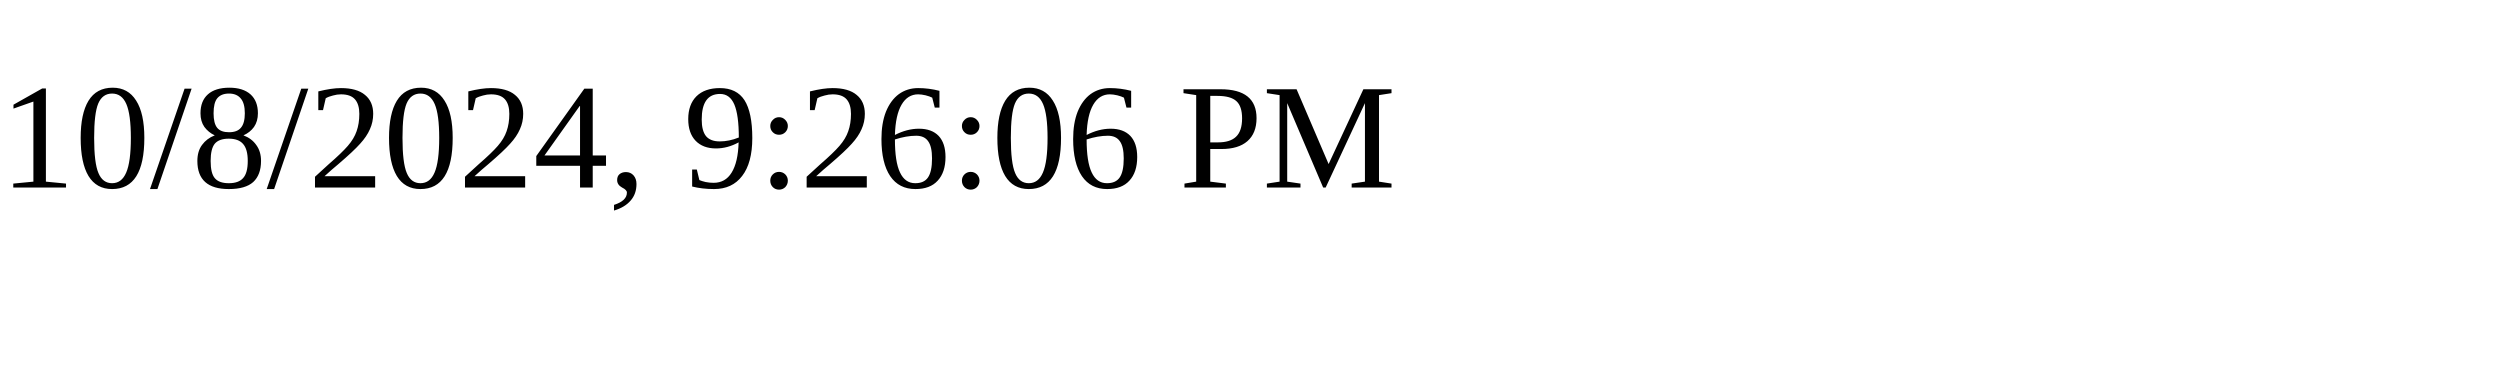
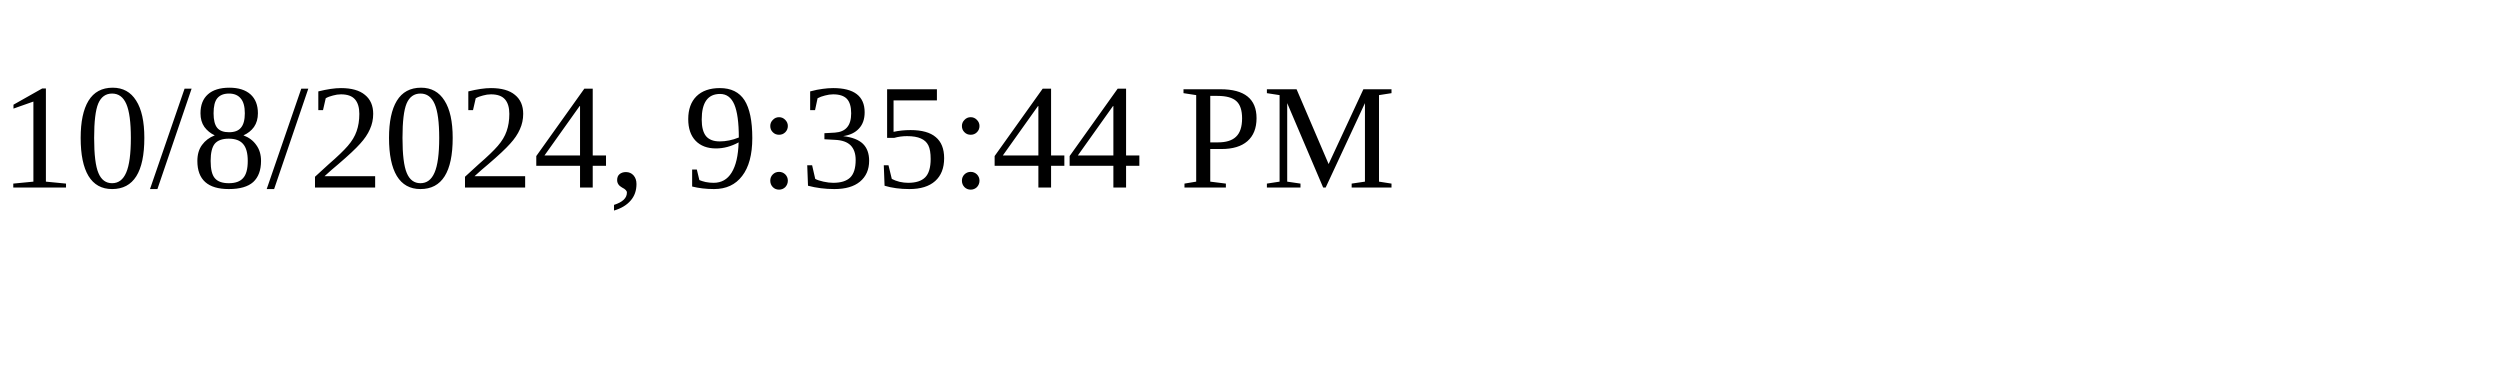
<svg xmlns="http://www.w3.org/2000/svg" height="30" width="200">
-   <text x="0" y="15">10/8/2024, 9:26:06 PM</text>
+   <text x="0" y="15">10/8/2024, 9:35:44 PM</text>
</svg>
